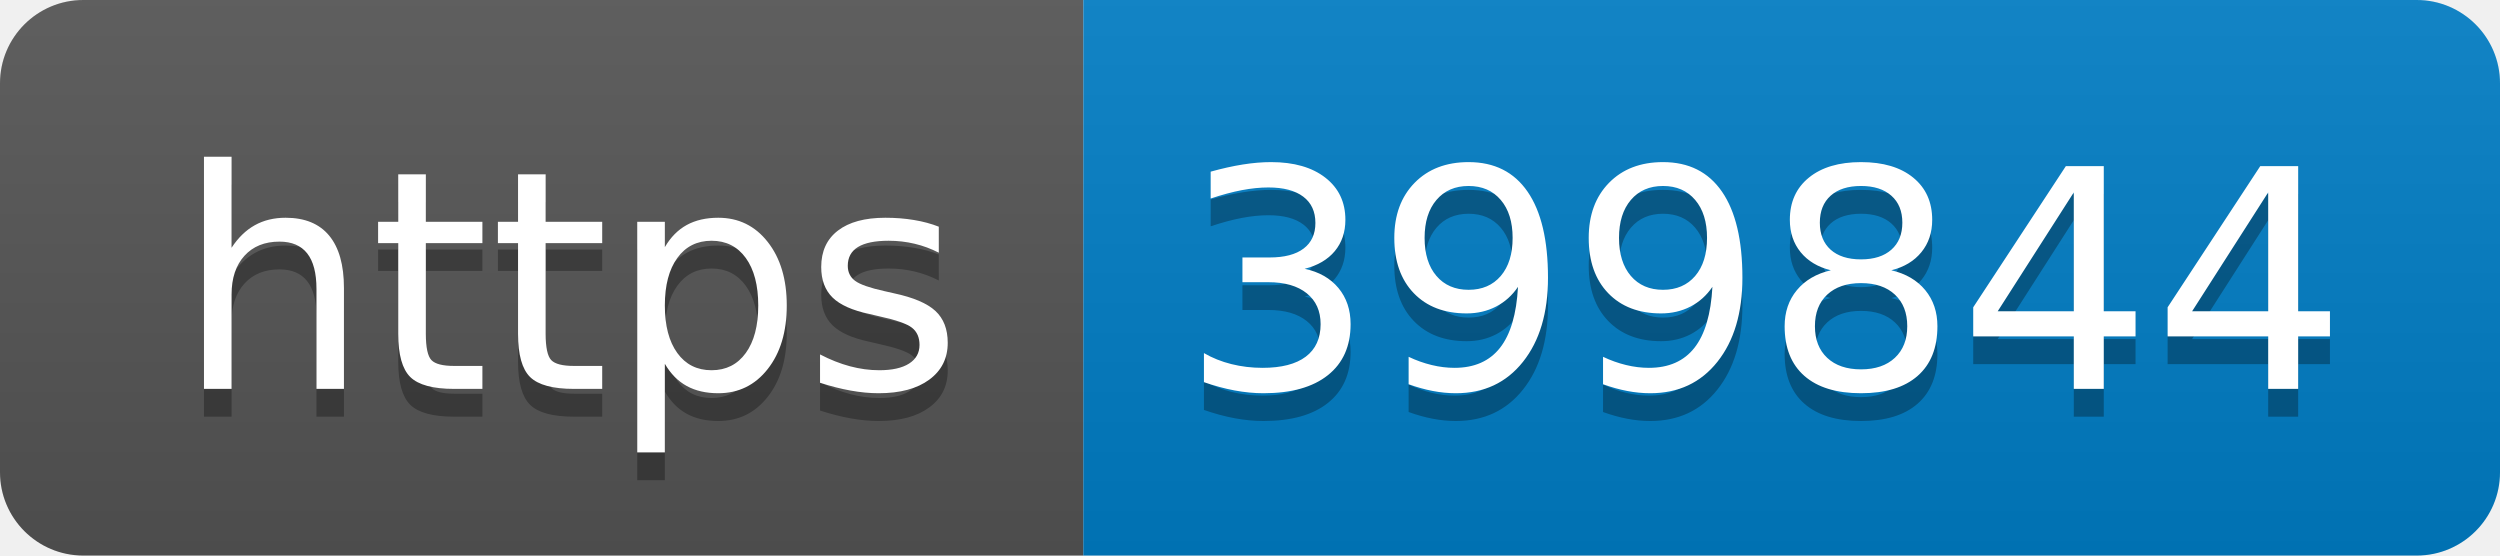
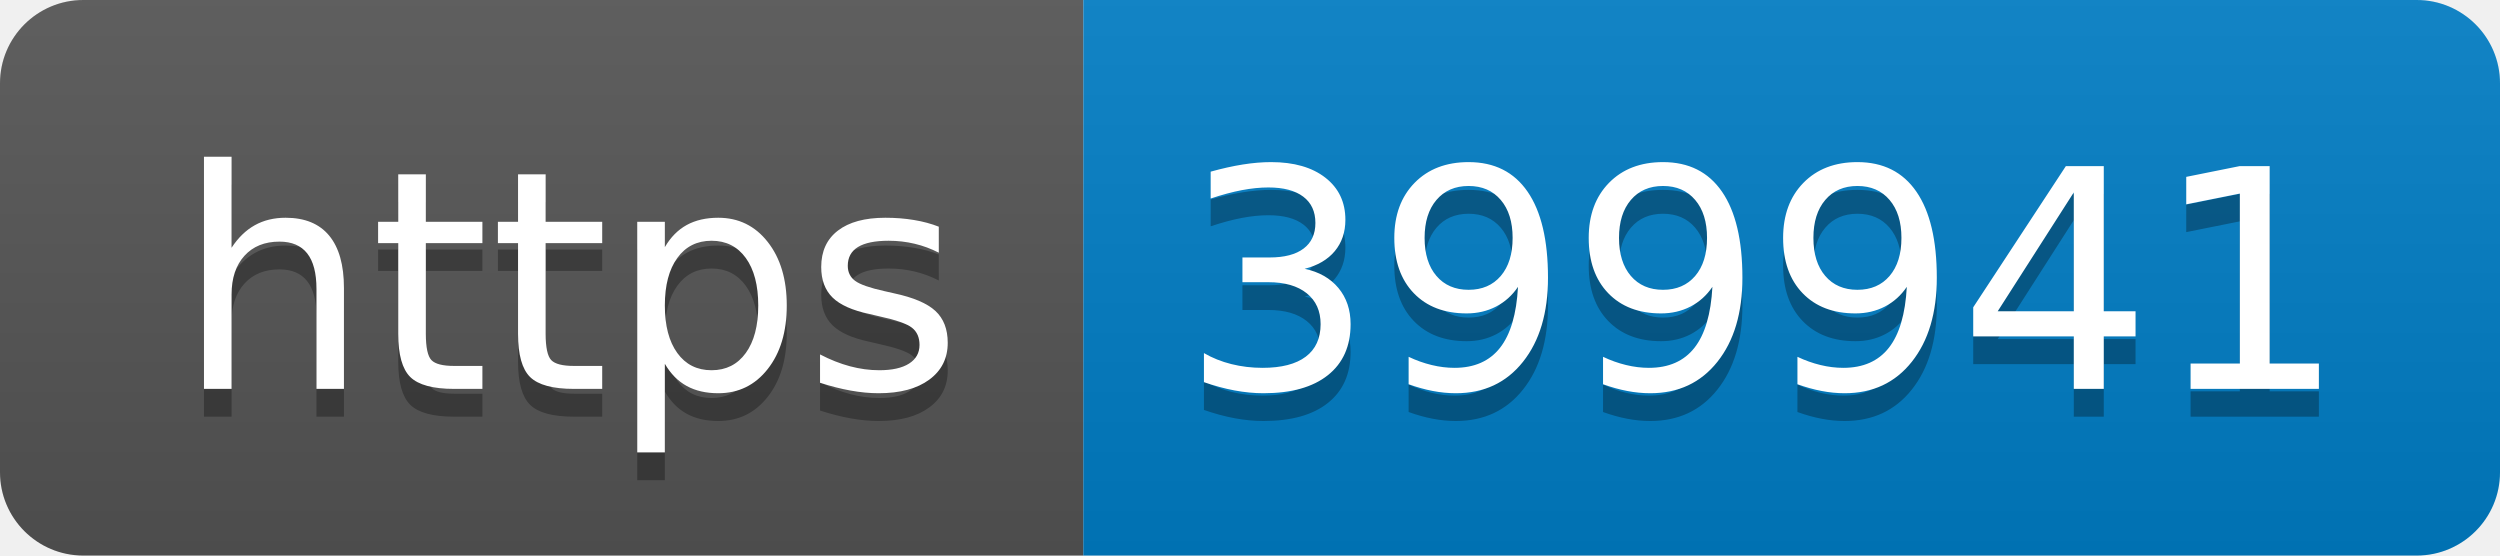
- <svg xmlns="http://www.w3.org/2000/svg" width="90" height="20" role="img" aria-label="https: 399844">
+ <svg xmlns="http://www.w3.org/2000/svg" width="90" height="20" role="img" aria-label="https: 399941">
  <linearGradient id="s" x2="0" y2="100%">
    <stop offset="0" stop-color="#bbb" stop-opacity=".1" />
    <stop offset="1" stop-opacity=".1" />
  </linearGradient>
  <clipPath id="r">
    <rect width="90" height="20" rx="3" fill="#fff" />
  </clipPath>
  <g clip-path="url(#r)">
    <rect width="39" height="20" fill="#555" />
    <rect x="39" width="51" height="20" fill="#007ec6" />
    <rect width="90" height="20" fill="url(#s)" />
  </g>
  <g fill="#fff" text-anchor="middle" font-family="Verdana,Geneva,DejaVu Sans,sans-serif" text-rendering="geometricPrecision" font-size="110">
    <text aria-hidden="true" x="205" y="150" fill="#010101" fill-opacity=".3" transform="scale(.1)" textLength="290">https</text>
    <text x="205" y="140" transform="scale(.1)" fill="#fff" textLength="290">https</text>
-     <text aria-hidden="true" x="635" y="150" fill="#010101" fill-opacity=".3" transform="scale(.1)" textLength="410">399844</text>
-     <text x="635" y="140" transform="scale(.1)" fill="#fff" textLength="410">399844</text>
+     <text aria-hidden="true" x="635" y="150" fill="#010101" fill-opacity=".3" transform="scale(.1)" textLength="410">399941</text>
+     <text x="635" y="140" transform="scale(.1)" fill="#fff" textLength="410">399941</text>
  </g>
</svg>
